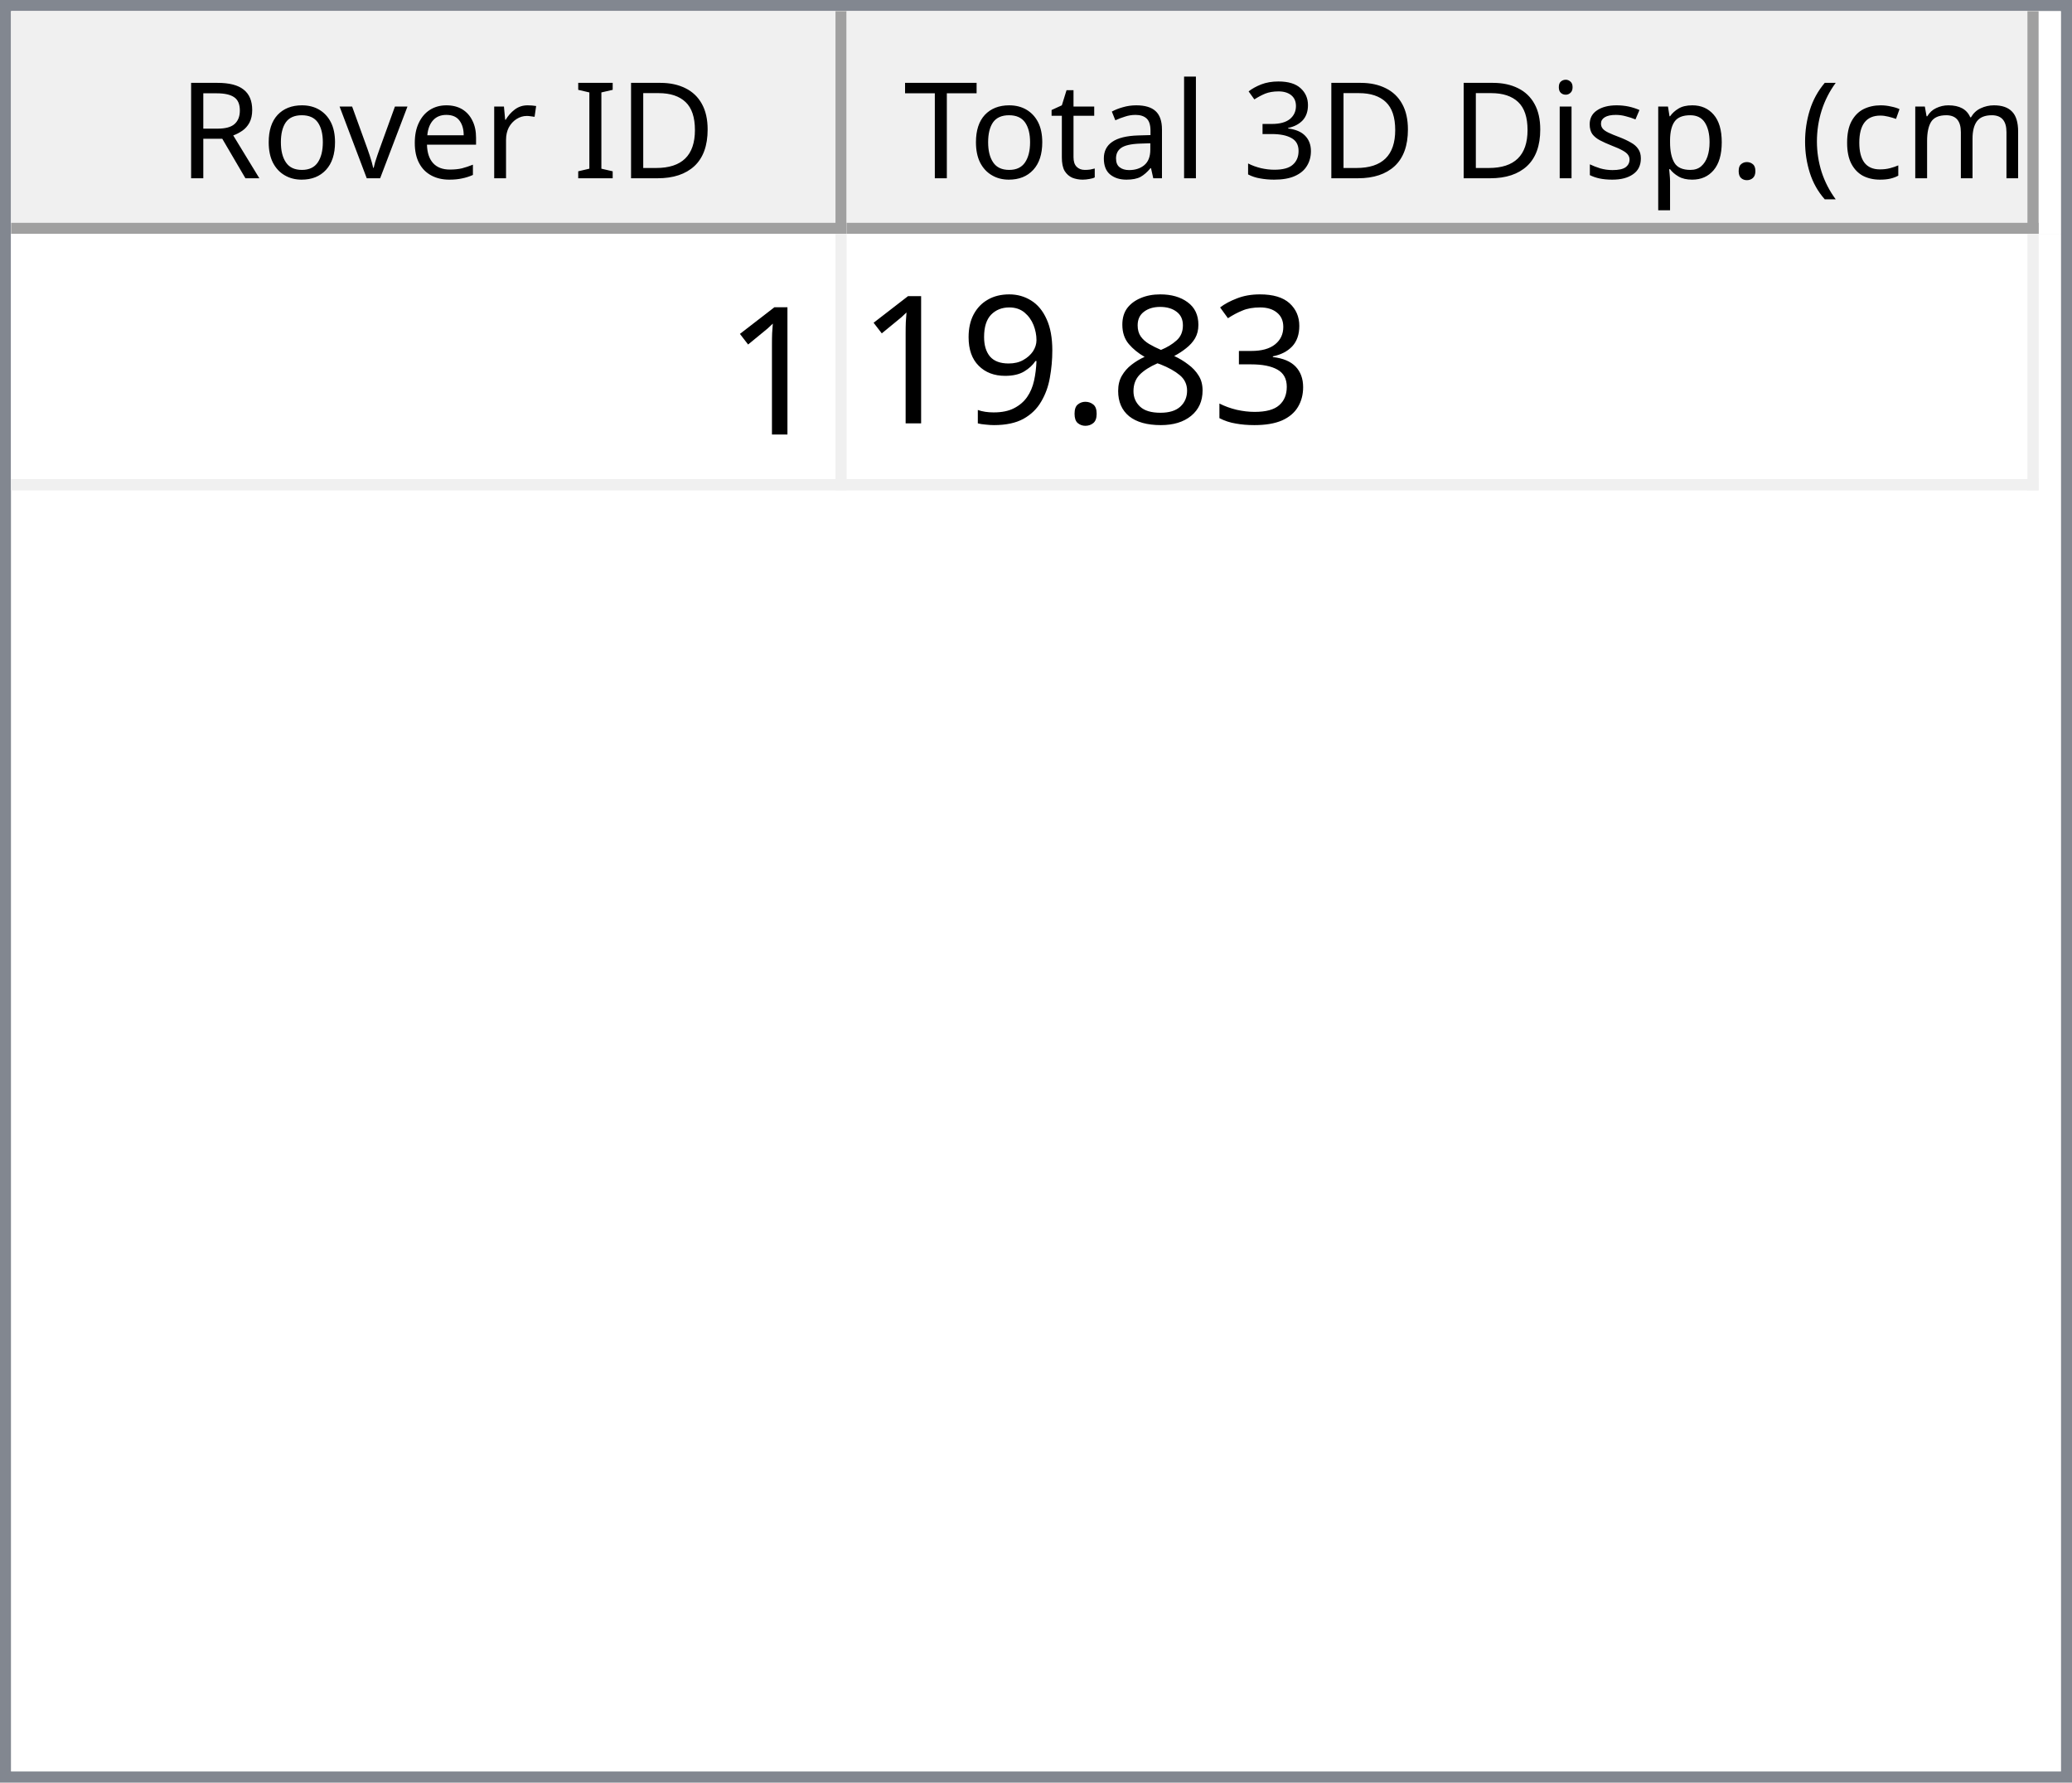
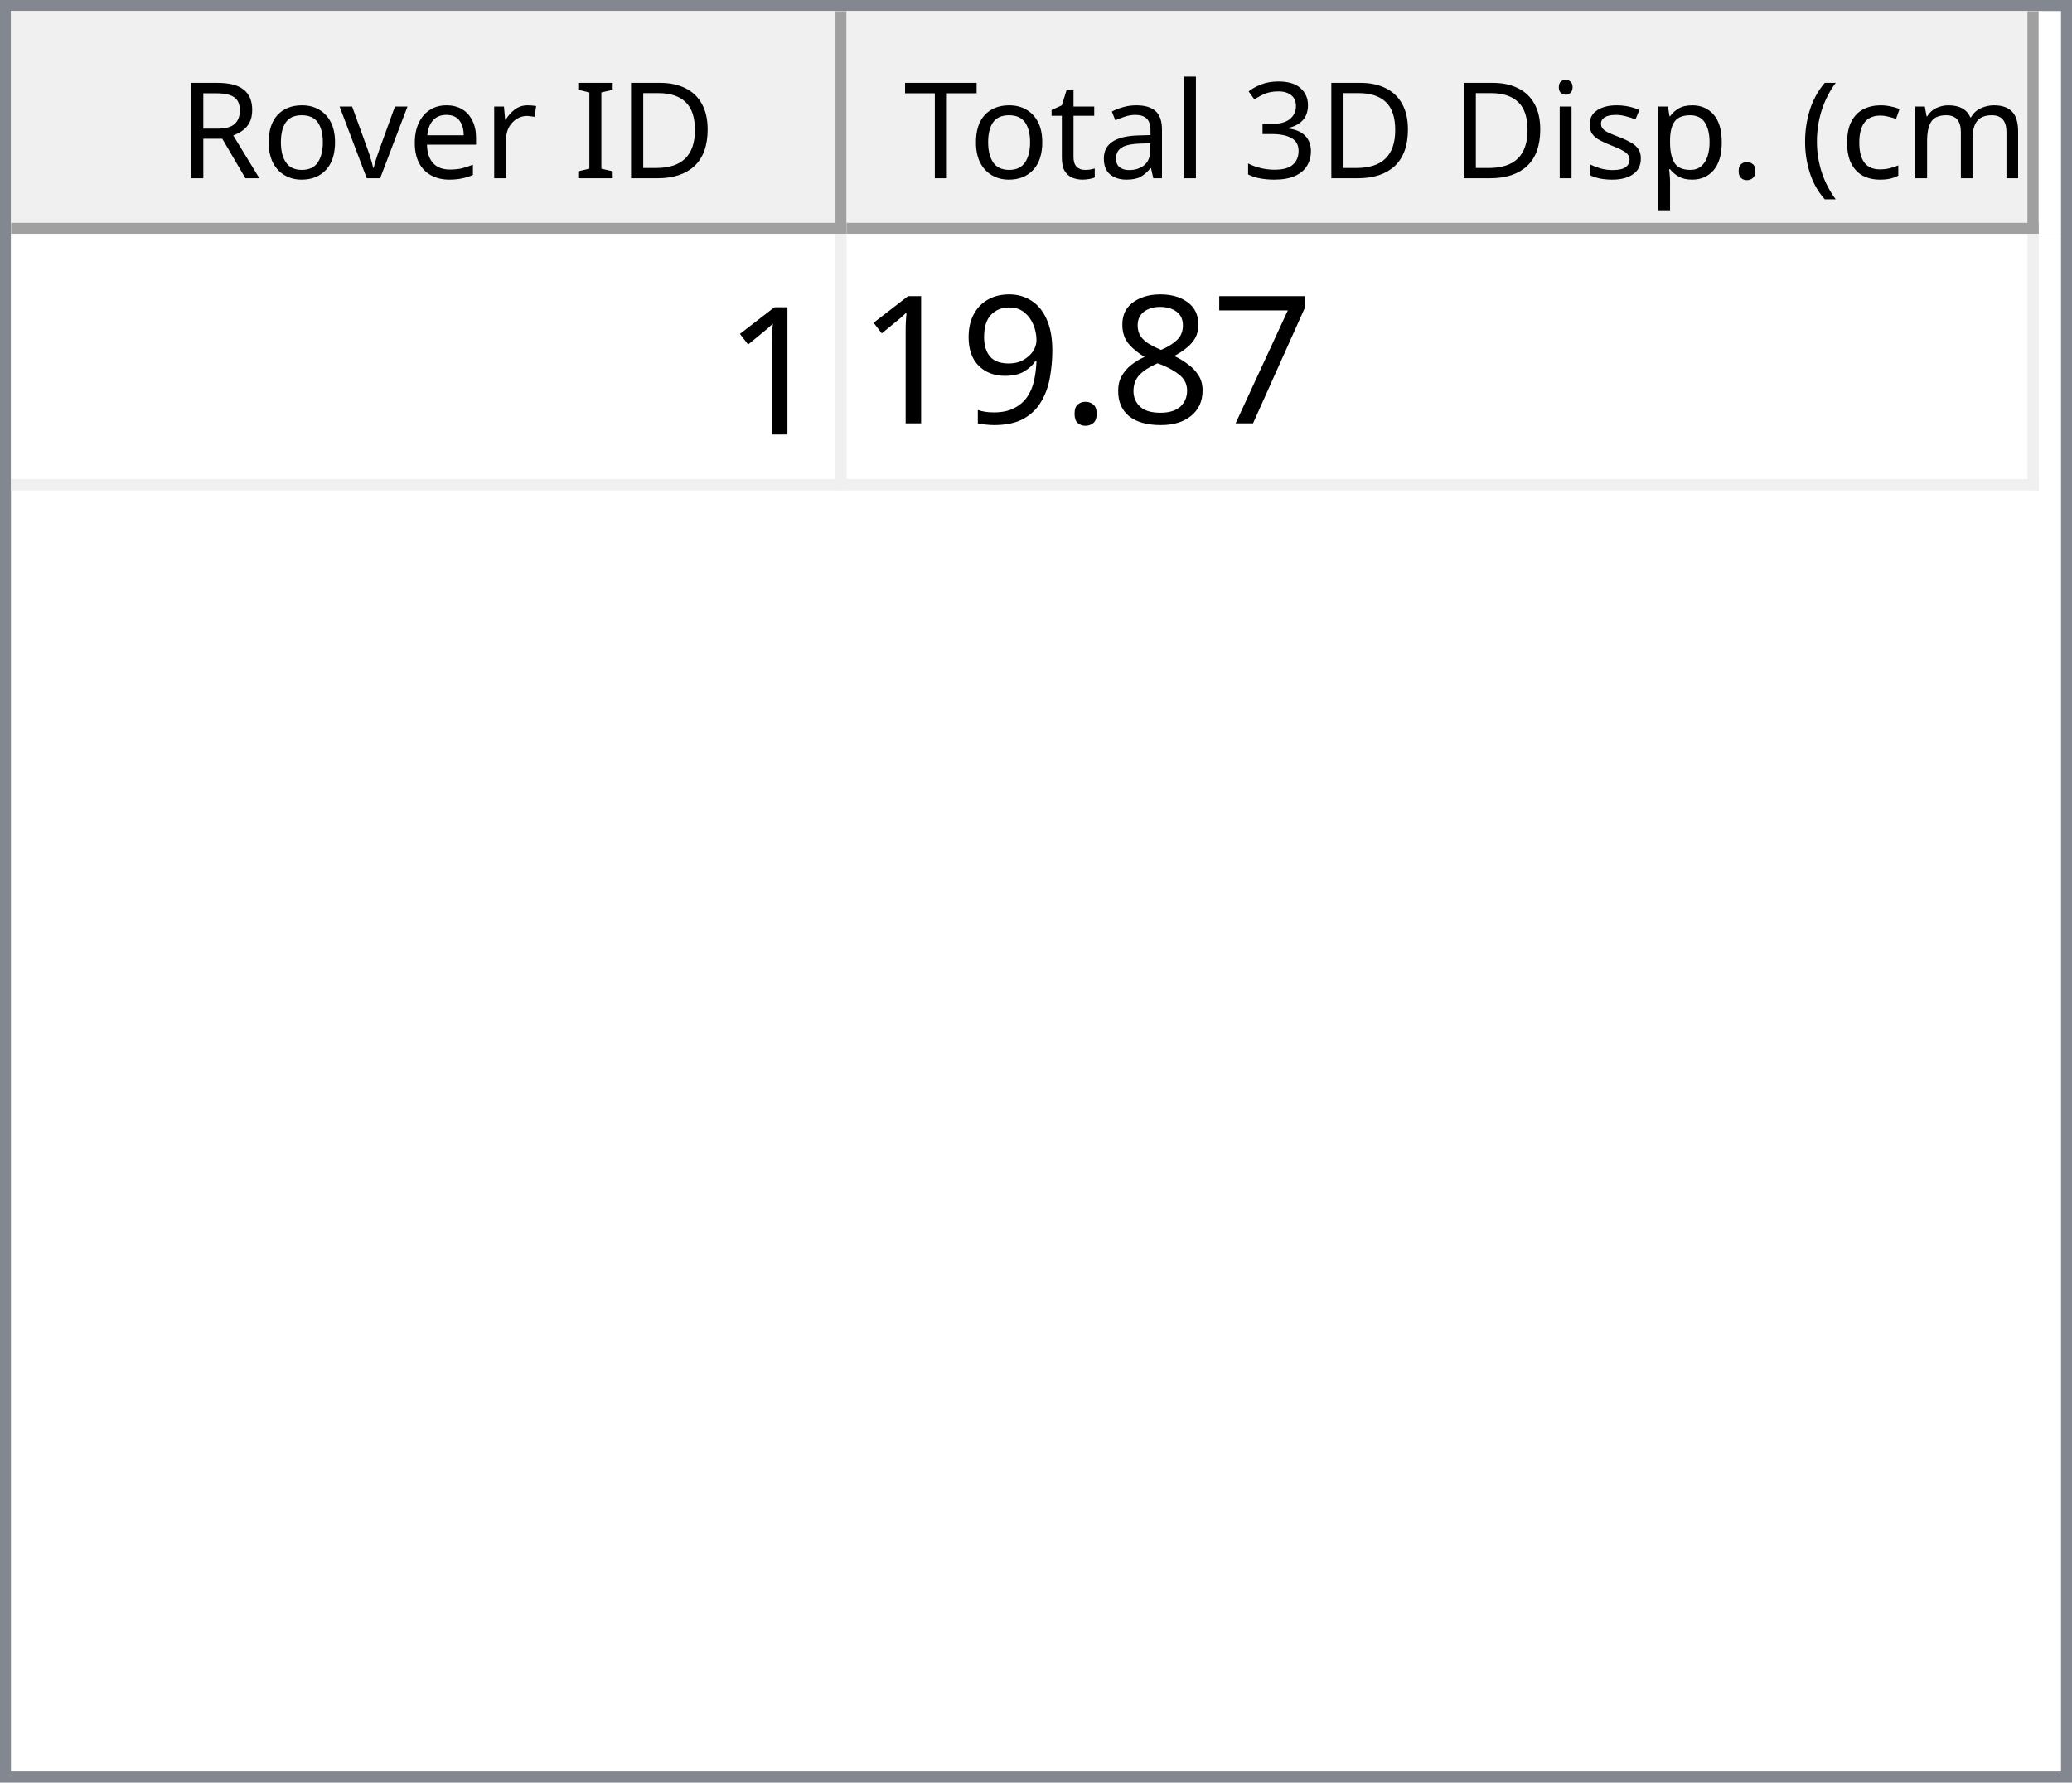
<svg xmlns="http://www.w3.org/2000/svg" style="fill-opacity:1; color-rendering:auto; color-interpolation:auto; text-rendering:auto; stroke:black; stroke-linecap:square; stroke-miterlimit:10; shape-rendering:auto; stroke-opacity:1; fill:black; stroke-dasharray:none; font-weight:normal; stroke-width:1; font-family:'Dialog'; font-style:normal; stroke-linejoin:miter; font-size:12px; stroke-dashoffset:0; image-rendering:auto;" width="186" height="160">
  <defs id="genericDefs" />
  <g>
    <defs id="defs1">
      <clipPath clipPathUnits="userSpaceOnUse" id="clipPath1">
        <path d="M0 0 L186 0 L186 160 L0 160 L0 0 Z" />
      </clipPath>
      <clipPath clipPathUnits="userSpaceOnUse" id="clipPath2">
        <path d="M0 0 L0 160 L186 160 L186 0 Z" />
      </clipPath>
      <clipPath clipPathUnits="userSpaceOnUse" id="clipPath3">
        <path d="M0 0 L0 20 L184 20 L184 0 Z" />
      </clipPath>
      <clipPath clipPathUnits="userSpaceOnUse" id="clipPath4">
        <path d="M0 0 L0 20 L75 20 L75 0 Z" />
      </clipPath>
      <clipPath clipPathUnits="userSpaceOnUse" id="clipPath5">
        <path d="M1 1 L1 19 L74 19 L74 1 Z" />
      </clipPath>
      <clipPath clipPathUnits="userSpaceOnUse" id="clipPath6">
        <path d="M0 0 L0 18 L73 18 L73 0 Z" />
      </clipPath>
      <clipPath clipPathUnits="userSpaceOnUse" id="clipPath7">
        <path d="M-0.5 -0.5 L-0.5 19.5 L74.5 19.5 L74.5 -0.5 Z" />
      </clipPath>
      <clipPath clipPathUnits="userSpaceOnUse" id="clipPath8">
        <path d="M0 0 L0 20 L107 20 L107 0 Z" />
      </clipPath>
      <clipPath clipPathUnits="userSpaceOnUse" id="clipPath9">
        <path d="M1 1 L1 19 L106 19 L106 1 Z" />
      </clipPath>
      <clipPath clipPathUnits="userSpaceOnUse" id="clipPath10">
        <path d="M0 0 L0 18 L105 18 L105 0 Z" />
      </clipPath>
      <clipPath clipPathUnits="userSpaceOnUse" id="clipPath11">
        <path d="M-0.5 -0.5 L-0.5 19.5 L106.5 19.5 L106.5 -0.5 Z" />
      </clipPath>
      <clipPath clipPathUnits="userSpaceOnUse" id="clipPath12">
        <path d="M0 0 L0 138 L184 138 L184 0 Z" />
      </clipPath>
      <clipPath clipPathUnits="userSpaceOnUse" id="clipPath13">
        <path d="M0 0 L0 23 L182 23 L182 0 Z" />
      </clipPath>
      <clipPath clipPathUnits="userSpaceOnUse" id="clipPath14">
        <path d="M-0.5 -0.5 L-0.5 22.5 L181.5 22.5 L181.5 -0.5 Z" />
      </clipPath>
      <clipPath clipPathUnits="userSpaceOnUse" id="clipPath15">
        <path d="M0 0 L0 22 L74 22 L74 0 Z" />
      </clipPath>
      <clipPath clipPathUnits="userSpaceOnUse" id="clipPath16">
        <path d="M0 0 L0 22 L106 22 L106 0 Z" />
      </clipPath>
      <font horiz-adv-x="64.551" id="font1">
        <font-face ascent="107.91" descent="25.098" units-per-em="100" style="font-style:normal; font-family:Segoe UI; font-weight:normal;" />
        <missing-glyph horiz-adv-x="64.551" d="M8.109 0 L8.109 68.266 L56.453 68.266 L56.453 0 L8.109 0 ZM15.328 7.234 L49.219 7.234 L49.219 61.031 L15.328 61.031 L15.328 7.234 Z" />
        <glyph unicode="D" horiz-adv-x="70.117" d="M9.188 0 L9.188 70.016 L28.516 70.016 Q65.531 70.016 65.531 35.891 Q65.531 19.672 55.25 9.836 Q44.969 0 27.734 0 L9.188 0 ZM17.391 62.594 L17.391 7.422 L27.828 7.422 Q41.609 7.422 49.273 14.797 Q56.938 22.172 56.938 35.688 Q56.938 62.594 28.328 62.594 L17.391 62.594 Z" />
        <glyph unicode="I" horiz-adv-x="26.611" d="M17.391 0 L9.188 0 L9.188 70.016 L17.391 70.016 L17.391 0 Z" />
        <glyph unicode=" " horiz-adv-x="27.393" d="" />
        <glyph unicode="r" horiz-adv-x="34.766" d="M34.188 41.891 Q32.078 43.5 28.125 43.5 Q23 43.5 19.555 38.672 Q16.109 33.844 16.109 25.484 L16.109 0 L8.109 0 L8.109 50 L16.109 50 L16.109 39.703 L16.312 39.703 Q18.016 44.969 21.531 47.922 Q25.047 50.875 29.391 50.875 Q32.516 50.875 34.188 50.203 L34.188 41.891 Z" />
        <glyph unicode="e" horiz-adv-x="52.295" d="M48.297 23 L12.984 23 Q13.188 14.656 17.484 10.109 Q21.781 5.562 29.297 5.562 Q37.75 5.562 44.828 11.141 L44.828 3.609 Q38.234 -1.172 27.391 -1.172 Q16.797 -1.172 10.742 5.641 Q4.688 12.453 4.688 24.812 Q4.688 36.469 11.305 43.82 Q17.922 51.172 27.734 51.172 Q37.547 51.172 42.922 44.828 Q48.297 38.484 48.297 27.203 L48.297 23 ZM40.094 29.781 Q40.047 36.719 36.75 40.578 Q33.453 44.438 27.594 44.438 Q21.922 44.438 17.969 40.383 Q14.016 36.328 13.094 29.781 L40.094 29.781 Z" />
        <glyph unicode="v" horiz-adv-x="47.9" d="M47.406 50 L27.484 0 L19.625 0 L0.688 50 L9.469 50 L22.172 13.672 Q23.578 9.672 23.922 6.688 L24.125 6.688 Q24.609 10.453 25.688 13.484 L38.969 50 L47.406 50 Z" />
        <glyph unicode="o" horiz-adv-x="58.594" d="M29 -1.172 Q17.922 -1.172 11.305 5.836 Q4.688 12.844 4.688 24.422 Q4.688 37.016 11.57 44.094 Q18.453 51.172 30.172 51.172 Q41.359 51.172 47.633 44.289 Q53.906 37.406 53.906 25.203 Q53.906 13.234 47.141 6.031 Q40.375 -1.172 29 -1.172 ZM29.594 44.438 Q21.875 44.438 17.383 39.188 Q12.891 33.938 12.891 24.703 Q12.891 15.828 17.43 10.695 Q21.969 5.562 29.594 5.562 Q37.359 5.562 41.531 10.594 Q45.703 15.625 45.703 24.906 Q45.703 34.281 41.531 39.359 Q37.359 44.438 29.594 44.438 Z" />
        <glyph unicode="R" horiz-adv-x="59.814" d="M59.375 0 L49.609 0 L37.891 19.625 Q36.281 22.359 34.766 24.289 Q33.25 26.219 31.664 27.438 Q30.078 28.656 28.25 29.219 Q26.422 29.781 24.125 29.781 L17.391 29.781 L17.391 0 L9.188 0 L9.188 70.016 L30.078 70.016 Q34.672 70.016 38.555 68.867 Q42.438 67.719 45.289 65.375 Q48.141 63.031 49.758 59.547 Q51.375 56.062 51.375 51.375 Q51.375 47.703 50.273 44.656 Q49.172 41.609 47.148 39.211 Q45.125 36.812 42.266 35.133 Q39.406 33.453 35.844 32.516 L35.844 32.328 Q37.594 31.547 38.891 30.547 Q40.188 29.547 41.359 28.18 Q42.531 26.812 43.68 25.078 Q44.828 23.344 46.234 21.047 L59.375 0 ZM17.391 62.594 L17.391 37.203 L28.516 37.203 Q31.594 37.203 34.203 38.133 Q36.812 39.062 38.719 40.797 Q40.625 42.531 41.703 45.047 Q42.781 47.562 42.781 50.688 Q42.781 56.297 39.141 59.445 Q35.5 62.594 28.609 62.594 L17.391 62.594 Z" />
        <glyph unicode=")" horiz-adv-x="30.176" d="M8.297 -15.922 L1.172 -15.922 Q16.406 2.344 16.406 26.812 Q16.406 51.469 1.078 70.016 L8.297 70.016 Q23.531 52.156 23.531 26.703 Q23.531 1.375 8.297 -15.922 Z" />
        <glyph unicode="m" horiz-adv-x="86.133" d="M79.109 0 L71.094 0 L71.094 28.719 Q71.094 37.016 68.531 40.727 Q65.969 44.438 59.906 44.438 Q54.781 44.438 51.195 39.75 Q47.609 35.062 47.609 28.516 L47.609 0 L39.594 0 L39.594 29.688 Q39.594 44.438 28.219 44.438 Q22.953 44.438 19.531 40.016 Q16.109 35.594 16.109 28.516 L16.109 0 L8.109 0 L8.109 50 L16.109 50 L16.109 42.094 L16.312 42.094 Q21.625 51.172 31.844 51.172 Q36.969 51.172 40.773 48.312 Q44.578 45.453 46 40.828 Q51.562 51.172 62.594 51.172 Q79.109 51.172 79.109 30.812 L79.109 0 Z" />
        <glyph unicode="c" horiz-adv-x="46.191" d="M42.188 2.297 Q36.422 -1.172 28.516 -1.172 Q17.828 -1.172 11.258 5.789 Q4.688 12.75 4.688 23.828 Q4.688 36.188 11.766 43.68 Q18.844 51.172 30.672 51.172 Q37.25 51.172 42.281 48.734 L42.281 40.531 Q36.719 44.438 30.375 44.438 Q22.703 44.438 17.797 38.945 Q12.891 33.453 12.891 24.516 Q12.891 15.719 17.508 10.641 Q22.125 5.562 29.891 5.562 Q36.422 5.562 42.188 9.906 L42.188 2.297 Z" />
        <glyph unicode="(" horiz-adv-x="30.176" d="M29.109 -15.922 L21.969 -15.922 Q6.844 1.375 6.844 26.703 Q6.844 52.156 21.969 70.016 L29.203 70.016 Q13.875 51.469 13.875 26.812 Q13.875 2.344 29.109 -15.922 Z" />
        <glyph unicode="." horiz-adv-x="21.68" d="M10.891 -1.078 Q8.641 -1.078 7.055 0.539 Q5.469 2.156 5.469 4.391 Q5.469 6.641 7.055 8.273 Q8.641 9.906 10.891 9.906 Q13.188 9.906 14.797 8.273 Q16.406 6.641 16.406 4.391 Q16.406 2.156 14.797 0.539 Q13.188 -1.078 10.891 -1.078 Z" />
        <glyph unicode="p" horiz-adv-x="58.789" d="M16.312 7.234 L16.109 7.234 L16.109 -23 L8.109 -23 L8.109 50 L16.109 50 L16.109 41.219 L16.312 41.219 Q22.219 51.172 33.594 51.172 Q43.266 51.172 48.688 44.461 Q54.109 37.75 54.109 26.469 Q54.109 13.922 48 6.375 Q41.891 -1.172 31.297 -1.172 Q21.578 -1.172 16.312 7.234 ZM16.109 27.391 L16.109 20.406 Q16.109 14.203 20.141 9.883 Q24.172 5.562 30.375 5.562 Q37.641 5.562 41.773 11.133 Q45.906 16.703 45.906 26.609 Q45.906 34.969 42.047 39.703 Q38.188 44.438 31.594 44.438 Q24.609 44.438 20.359 39.578 Q16.109 34.719 16.109 27.391 Z" />
        <glyph unicode="s" horiz-adv-x="42.432" d="M5.078 1.812 L5.078 10.406 Q11.625 5.562 19.484 5.562 Q30.031 5.562 30.031 12.594 Q30.031 14.594 29.125 15.992 Q28.219 17.391 26.68 18.461 Q25.141 19.531 23.07 20.383 Q21 21.234 18.609 22.172 Q15.281 23.484 12.766 24.828 Q10.25 26.172 8.57 27.859 Q6.891 29.547 6.031 31.695 Q5.172 33.844 5.172 36.719 Q5.172 40.234 6.789 42.945 Q8.406 45.656 11.086 47.484 Q13.766 49.312 17.211 50.242 Q20.656 51.172 24.312 51.172 Q30.812 51.172 35.938 48.922 L35.938 40.828 Q30.422 44.438 23.25 44.438 Q21 44.438 19.195 43.922 Q17.391 43.406 16.094 42.477 Q14.797 41.547 14.086 40.258 Q13.375 38.969 13.375 37.406 Q13.375 35.453 14.086 34.133 Q14.797 32.812 16.164 31.789 Q17.531 30.766 19.484 29.938 Q21.438 29.109 23.922 28.125 Q27.25 26.859 29.883 25.516 Q32.516 24.172 34.375 22.484 Q36.234 20.797 37.234 18.602 Q38.234 16.406 38.234 13.375 Q38.234 9.672 36.602 6.938 Q34.969 4.203 32.234 2.398 Q29.5 0.594 25.93 -0.289 Q22.359 -1.172 18.453 -1.172 Q10.75 -1.172 5.078 1.812 Z" />
        <glyph unicode="i" horiz-adv-x="24.219" d="M12.203 62.703 Q10.062 62.703 8.547 64.164 Q7.031 65.625 7.031 67.875 Q7.031 70.125 8.547 71.609 Q10.062 73.094 12.203 73.094 Q14.406 73.094 15.945 71.609 Q17.484 70.125 17.484 67.875 Q17.484 65.719 15.945 64.211 Q14.406 62.703 12.203 62.703 ZM16.109 0 L8.109 0 L8.109 50 L16.109 50 L16.109 0 Z" />
        <glyph unicode="3" horiz-adv-x="53.906" d="M46.531 19.828 Q46.531 15.094 44.75 11.211 Q42.969 7.328 39.719 4.57 Q36.469 1.812 31.93 0.297 Q27.391 -1.219 21.922 -1.219 Q11.922 -1.219 6 2.594 L6 11.188 Q13.094 5.609 22.219 5.609 Q25.875 5.609 28.828 6.539 Q31.781 7.469 33.906 9.227 Q36.031 10.984 37.18 13.477 Q38.328 15.969 38.328 19.094 Q38.328 32.812 18.797 32.812 L12.984 32.812 L12.984 39.594 L18.5 39.594 Q35.797 39.594 35.797 52.484 Q35.797 64.406 22.609 64.406 Q15.188 64.406 8.688 59.422 L8.688 67.188 Q15.375 71.188 24.609 71.188 Q29 71.188 32.57 69.969 Q36.141 68.75 38.68 66.555 Q41.219 64.359 42.609 61.281 Q44 58.203 44 54.5 Q44 40.672 30.031 36.719 L30.031 36.531 Q33.594 36.141 36.625 34.797 Q39.656 33.453 41.852 31.305 Q44.047 29.156 45.289 26.25 Q46.531 23.344 46.531 19.828 Z" />
        <glyph unicode="l" horiz-adv-x="24.219" d="M16.109 0 L8.109 0 L8.109 74.031 L16.109 74.031 L16.109 0 Z" />
        <glyph unicode="a" horiz-adv-x="50.879" d="M43.891 0 L35.891 0 L35.891 7.812 L35.688 7.812 Q30.469 -1.172 20.312 -1.172 Q12.844 -1.172 8.617 2.781 Q4.391 6.734 4.391 13.281 Q4.391 27.297 20.906 29.594 L35.891 31.688 Q35.891 44.438 25.594 44.438 Q16.547 44.438 9.281 38.281 L9.281 46.484 Q16.656 51.172 26.266 51.172 Q43.891 51.172 43.891 32.516 L43.891 0 ZM35.891 25.297 L23.828 23.641 Q18.266 22.859 15.43 20.875 Q12.594 18.891 12.594 13.875 Q12.594 10.203 15.211 7.883 Q17.828 5.562 22.172 5.562 Q28.125 5.562 32.008 9.742 Q35.891 13.922 35.891 20.312 L35.891 25.297 Z" />
        <glyph unicode="t" horiz-adv-x="33.887" d="M31.297 0.484 Q28.469 -1.078 23.828 -1.078 Q10.688 -1.078 10.688 13.578 L10.688 43.172 L2.094 43.172 L2.094 50 L10.688 50 L10.688 62.203 L18.703 64.797 L18.703 50 L31.297 50 L31.297 43.172 L18.703 43.172 L18.703 14.984 Q18.703 9.969 20.414 7.82 Q22.125 5.672 26.078 5.672 Q29.109 5.672 31.297 7.328 L31.297 0.484 Z" />
        <glyph unicode="T" horiz-adv-x="52.393" d="M50.594 62.594 L30.375 62.594 L30.375 0 L22.172 0 L22.172 62.594 L2 62.594 L2 70.016 L50.594 70.016 L50.594 62.594 Z" />
      </font>
      <font horiz-adv-x="75.0" id="font2">
        <font-face ascent="100.537" descent="21.973" units-per-em="100" style="font-style:normal; font-family:sans-serif; font-weight:normal;" />
        <missing-glyph horiz-adv-x="75.0" d="M12.5 0 L12.5 62.5 L62.5 62.5 L62.5 0 L12.5 0 ZM14.062 1.562 L60.938 1.562 L60.938 60.938 L14.062 60.938 L14.062 1.562 Z" />
        <glyph unicode="1" horiz-adv-x="55.615" d="M37.25 0 L28.469 0 L28.469 56 Q25.297 52.984 20.141 49.953 Q14.984 46.922 10.891 45.406 L10.891 53.906 Q18.266 57.375 23.781 62.305 Q29.297 67.234 31.594 71.875 L37.25 71.875 L37.25 0 Z" />
-         <glyph unicode="3" horiz-adv-x="55.615" d="M4.203 18.891 L12.984 20.062 Q14.5 12.594 18.141 9.297 Q21.781 6 27 6 Q33.203 6 37.477 10.297 Q41.75 14.594 41.75 20.953 Q41.75 27 37.797 30.93 Q33.844 34.859 27.734 34.859 Q25.25 34.859 21.531 33.891 L22.516 41.609 Q23.391 41.5 23.922 41.5 Q29.547 41.5 34.039 44.43 Q38.531 47.359 38.531 53.469 Q38.531 58.297 35.258 61.477 Q31.984 64.656 26.812 64.656 Q21.688 64.656 18.266 61.43 Q14.844 58.203 13.875 51.766 L5.078 53.328 Q6.688 62.156 12.398 67.016 Q18.109 71.875 26.609 71.875 Q32.469 71.875 37.398 69.359 Q42.328 66.844 44.945 62.5 Q47.562 58.156 47.562 53.266 Q47.562 48.641 45.07 44.828 Q42.578 41.016 37.703 38.766 Q44.047 37.312 47.562 32.695 Q51.078 28.078 51.078 21.141 Q51.078 11.766 44.242 5.25 Q37.406 -1.266 26.953 -1.266 Q17.531 -1.266 11.305 4.352 Q5.078 9.969 4.203 18.891 Z" />
+         <glyph unicode="7" horiz-adv-x="55.615" d="M4.734 62.203 L4.734 70.656 L51.078 70.656 L51.078 63.812 Q44.234 56.547 37.523 44.484 Q30.812 32.422 27.156 19.672 Q24.516 10.688 23.781 0 L14.75 0 Q14.891 8.453 18.062 20.414 Q21.234 32.375 27.172 43.484 Q33.109 54.594 39.797 62.203 L4.734 62.203 Z" />
        <glyph unicode="8" horiz-adv-x="55.615" d="M17.672 38.812 Q12.203 40.828 9.57 44.539 Q6.938 48.25 6.938 53.422 Q6.938 61.234 12.555 66.555 Q18.172 71.875 27.484 71.875 Q36.859 71.875 42.578 66.43 Q48.297 60.984 48.297 53.172 Q48.297 48.188 45.68 44.508 Q43.062 40.828 37.75 38.812 Q44.344 36.672 47.781 31.883 Q51.219 27.094 51.219 20.453 Q51.219 11.281 44.727 5.031 Q38.234 -1.219 27.641 -1.219 Q17.047 -1.219 10.547 5.055 Q4.047 11.328 4.047 20.703 Q4.047 27.688 7.594 32.398 Q11.141 37.109 17.672 38.812 ZM15.922 53.719 Q15.922 48.641 19.195 45.414 Q22.469 42.188 27.688 42.188 Q32.766 42.188 36.016 45.383 Q39.266 48.578 39.266 53.219 Q39.266 58.062 35.914 61.359 Q32.562 64.656 27.594 64.656 Q22.562 64.656 19.242 61.43 Q15.922 58.203 15.922 53.719 ZM13.094 20.656 Q13.094 16.891 14.875 13.375 Q16.656 9.859 20.172 7.93 Q23.688 6 27.734 6 Q34.031 6 38.133 10.055 Q42.234 14.109 42.234 20.359 Q42.234 26.703 38.016 30.859 Q33.797 35.016 27.438 35.016 Q21.234 35.016 17.164 30.914 Q13.094 26.812 13.094 20.656 Z" />
        <glyph unicode="." horiz-adv-x="27.783" d="M9.078 0 L9.078 10.016 L19.094 10.016 L19.094 0 L9.078 0 Z" />
        <glyph unicode="9" horiz-adv-x="55.615" d="M5.469 16.547 L13.922 17.328 Q14.984 11.375 18.016 8.688 Q21.047 6 25.781 6 Q29.828 6 32.883 7.859 Q35.938 9.719 37.891 12.82 Q39.844 15.922 41.164 21.195 Q42.484 26.469 42.484 31.938 Q42.484 32.516 42.438 33.688 Q39.797 29.5 35.234 26.883 Q30.672 24.266 25.344 24.266 Q16.453 24.266 10.305 30.711 Q4.156 37.156 4.156 47.703 Q4.156 58.594 10.578 65.234 Q17 71.875 26.656 71.875 Q33.641 71.875 39.43 68.117 Q45.219 64.359 48.219 57.398 Q51.219 50.438 51.219 37.25 Q51.219 23.531 48.242 15.406 Q45.266 7.281 39.383 3.031 Q33.5 -1.219 25.594 -1.219 Q17.188 -1.219 11.867 3.445 Q6.547 8.109 5.469 16.547 ZM41.453 48.141 Q41.453 55.719 37.43 60.156 Q33.406 64.594 27.734 64.594 Q21.875 64.594 17.531 59.812 Q13.188 55.031 13.188 47.406 Q13.188 40.578 17.312 36.305 Q21.438 32.031 27.484 32.031 Q33.594 32.031 37.523 36.305 Q41.453 40.578 41.453 48.141 Z" />
      </font>
    </defs>
    <g style="fill:white; stroke:white;">
      <rect x="0" y="0" width="186" style="clip-path:url(#clipPath1); stroke:none;" height="160" />
    </g>
    <g style="fill:white; text-rendering:optimizeSpeed; color-rendering:optimizeSpeed; image-rendering:optimizeSpeed; shape-rendering:crispEdges; stroke:white; color-interpolation:sRGB;">
      <rect x="0" width="186" height="160" y="0" style="stroke:none;" />
      <path style="stroke:none;" d="M0 160 L186 160 L186 0 L0 0 Z" />
    </g>
    <g style="fill:rgb(240,240,240); font-family:'Segoe UI'; stroke:rgb(240,240,240);">
      <rect x="0" y="0" width="186" style="clip-path:url(#clipPath2); stroke:none;" height="160" />
    </g>
    <g style="fill:rgb(130,135,144); font-family:'Segoe UI'; stroke:rgb(130,135,144);">
      <path d="M0 0 L186 0 L186 160 L0 160 L0 0 ZM1 1 L185 1 L185 159 L1 159 L1 1 Z" style="fill-rule:evenodd; clip-path:url(#clipPath2); stroke:none;" />
    </g>
    <g style="fill:white; font-family:'Segoe UI'; stroke:white;" transform="translate(1,1)">
      <rect x="0" y="0" width="184" style="clip-path:url(#clipPath3); stroke:none;" height="20" />
    </g>
    <g style="fill:rgb(240,240,240); font-family:'Segoe UI'; stroke:rgb(240,240,240);" transform="translate(1,1)">
      <rect x="0" y="0" width="75" style="clip-path:url(#clipPath4); stroke:none;" height="20" />
    </g>
    <g style="font-family:'Segoe UI';" transform="translate(2,2)">
      <text x="14" xml:space="preserve" y="14" style="clip-path:url(#clipPath6); stroke:none;">Rover ID</text>
    </g>
    <g style="fill:rgb(160,160,160); font-family:'Segoe UI'; stroke:rgb(160,160,160); stroke-linejoin:bevel;" transform="translate(1.5,1.5)">
      <line x1="74" x2="74" y1="0" style="fill:none; clip-path:url(#clipPath7);" y2="19" />
    </g>
    <g style="fill:rgb(160,160,160); font-family:'Segoe UI'; stroke:rgb(160,160,160); stroke-linejoin:bevel;" transform="matrix(1,0,0,1,1,1) translate(0.5,0.5)">
      <line x1="0" x2="74" y1="19" style="fill:none; clip-path:url(#clipPath7);" y2="19" />
    </g>
    <g style="fill:rgb(240,240,240); font-family:'Segoe UI'; stroke:rgb(240,240,240);" transform="translate(76,1)">
      <rect x="0" y="0" width="107" style="clip-path:url(#clipPath8); stroke:none;" height="20" />
    </g>
    <g style="font-family:'Segoe UI';" transform="translate(77,2)">
      <text x="1" xml:space="preserve" y="14" style="clip-path:url(#clipPath10); stroke:none;"> Total 3D Disp. (cm)</text>
    </g>
    <g style="fill:rgb(160,160,160); font-family:'Segoe UI'; stroke:rgb(160,160,160); stroke-linejoin:bevel;" transform="translate(76.5,1.5)">
      <line x1="106" x2="106" y1="0" style="fill:none; clip-path:url(#clipPath11);" y2="19" />
    </g>
    <g style="fill:rgb(160,160,160); font-family:'Segoe UI'; stroke:rgb(160,160,160); stroke-linejoin:bevel;" transform="matrix(1,0,0,1,76,1) translate(0.5,0.5)">
      <line x1="0" x2="106" y1="19" style="fill:none; clip-path:url(#clipPath11);" y2="19" />
    </g>
    <g style="fill:white; font-family:'Segoe UI'; stroke:white;" transform="translate(1,21)">
      <rect x="0" y="0" width="184" style="clip-path:url(#clipPath12); stroke:none;" height="138" />
    </g>
    <g style="fill:rgb(240,240,240); font-size:16px; font-family:sans-serif; stroke:rgb(240,240,240);" transform="translate(1,21)">
      <rect x="0" y="0" width="182" style="clip-path:url(#clipPath13); stroke:none;" height="23" />
      <line transform="translate(0.5,0.5)" x1="0" x2="181" y1="22" style="clip-path:url(#clipPath14); fill:none; stroke-linejoin:bevel;" y2="22" />
    </g>
    <g transform="matrix(1,0,0,1,1,21) translate(0.5,0.5)" style="fill:rgb(240,240,240); font-size:16px; font-family:sans-serif; stroke:rgb(240,240,240); stroke-linejoin:bevel;">
      <line x1="74" x2="74" y1="0" style="fill:none; clip-path:url(#clipPath14);" y2="22" />
    </g>
    <g transform="matrix(1,0,0,1,1,21) translate(0.5,0.5)" style="fill:rgb(240,240,240); font-size:16px; font-family:sans-serif; stroke:rgb(240,240,240); stroke-linejoin:bevel;">
      <line x1="181" x2="181" y1="0" style="fill:none; clip-path:url(#clipPath14);" y2="22" />
    </g>
    <g style="fill:white; font-size:16px; font-family:sans-serif; stroke:white;" transform="matrix(1,0,0,1,1,21)">
      <rect x="0" y="0" width="74" style="clip-path:url(#clipPath15); stroke:none;" height="22" />
      <text x="64" y="18" style="fill:black; clip-path:url(#clipPath15); stroke:none;" xml:space="preserve">1</text>
    </g>
    <g style="fill:white; font-size:16px; font-family:sans-serif; stroke:white;" transform="matrix(1,0,0,1,1,21) translate(75,0)">
      <rect x="0" y="0" width="106" style="clip-path:url(#clipPath16); stroke:none;" height="22" />
-       <text x="1" y="17" style="fill:black; clip-path:url(#clipPath16); stroke:none;" xml:space="preserve">19.83</text>
+       <text x="1" y="17" style="fill:black; clip-path:url(#clipPath16); stroke:none;" xml:space="preserve">19.87</text>
    </g>
  </g>
</svg>
